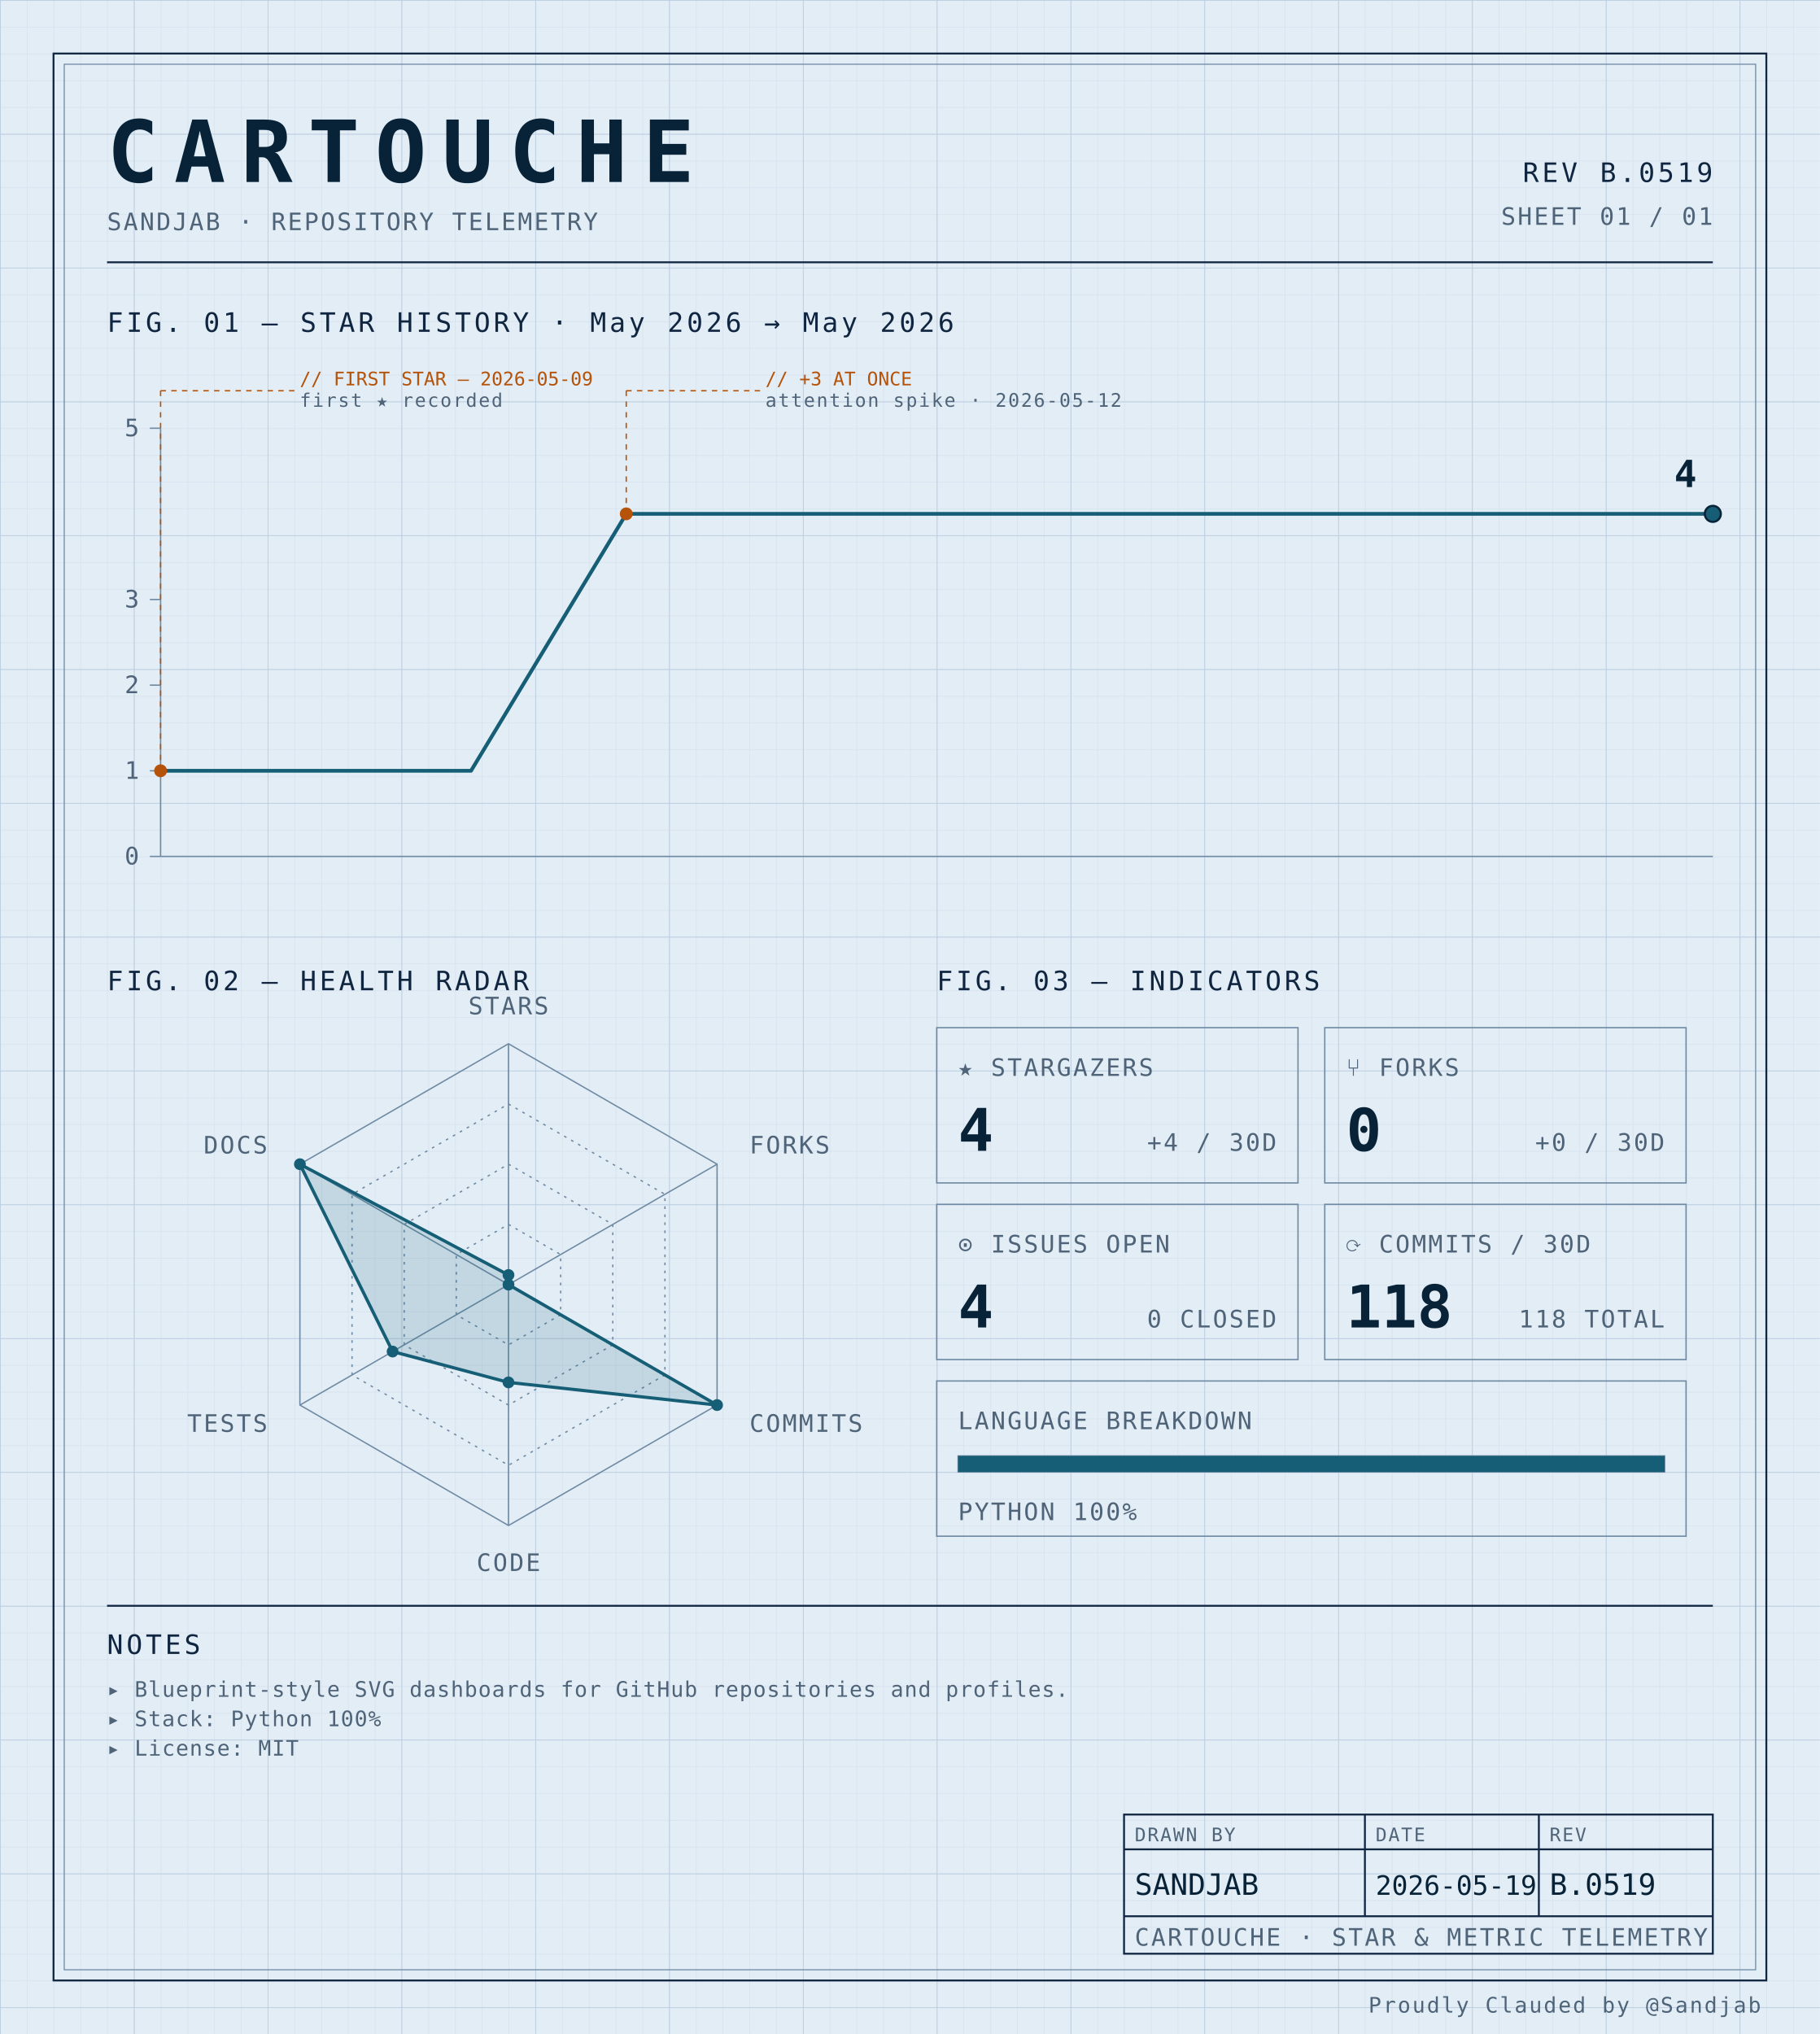
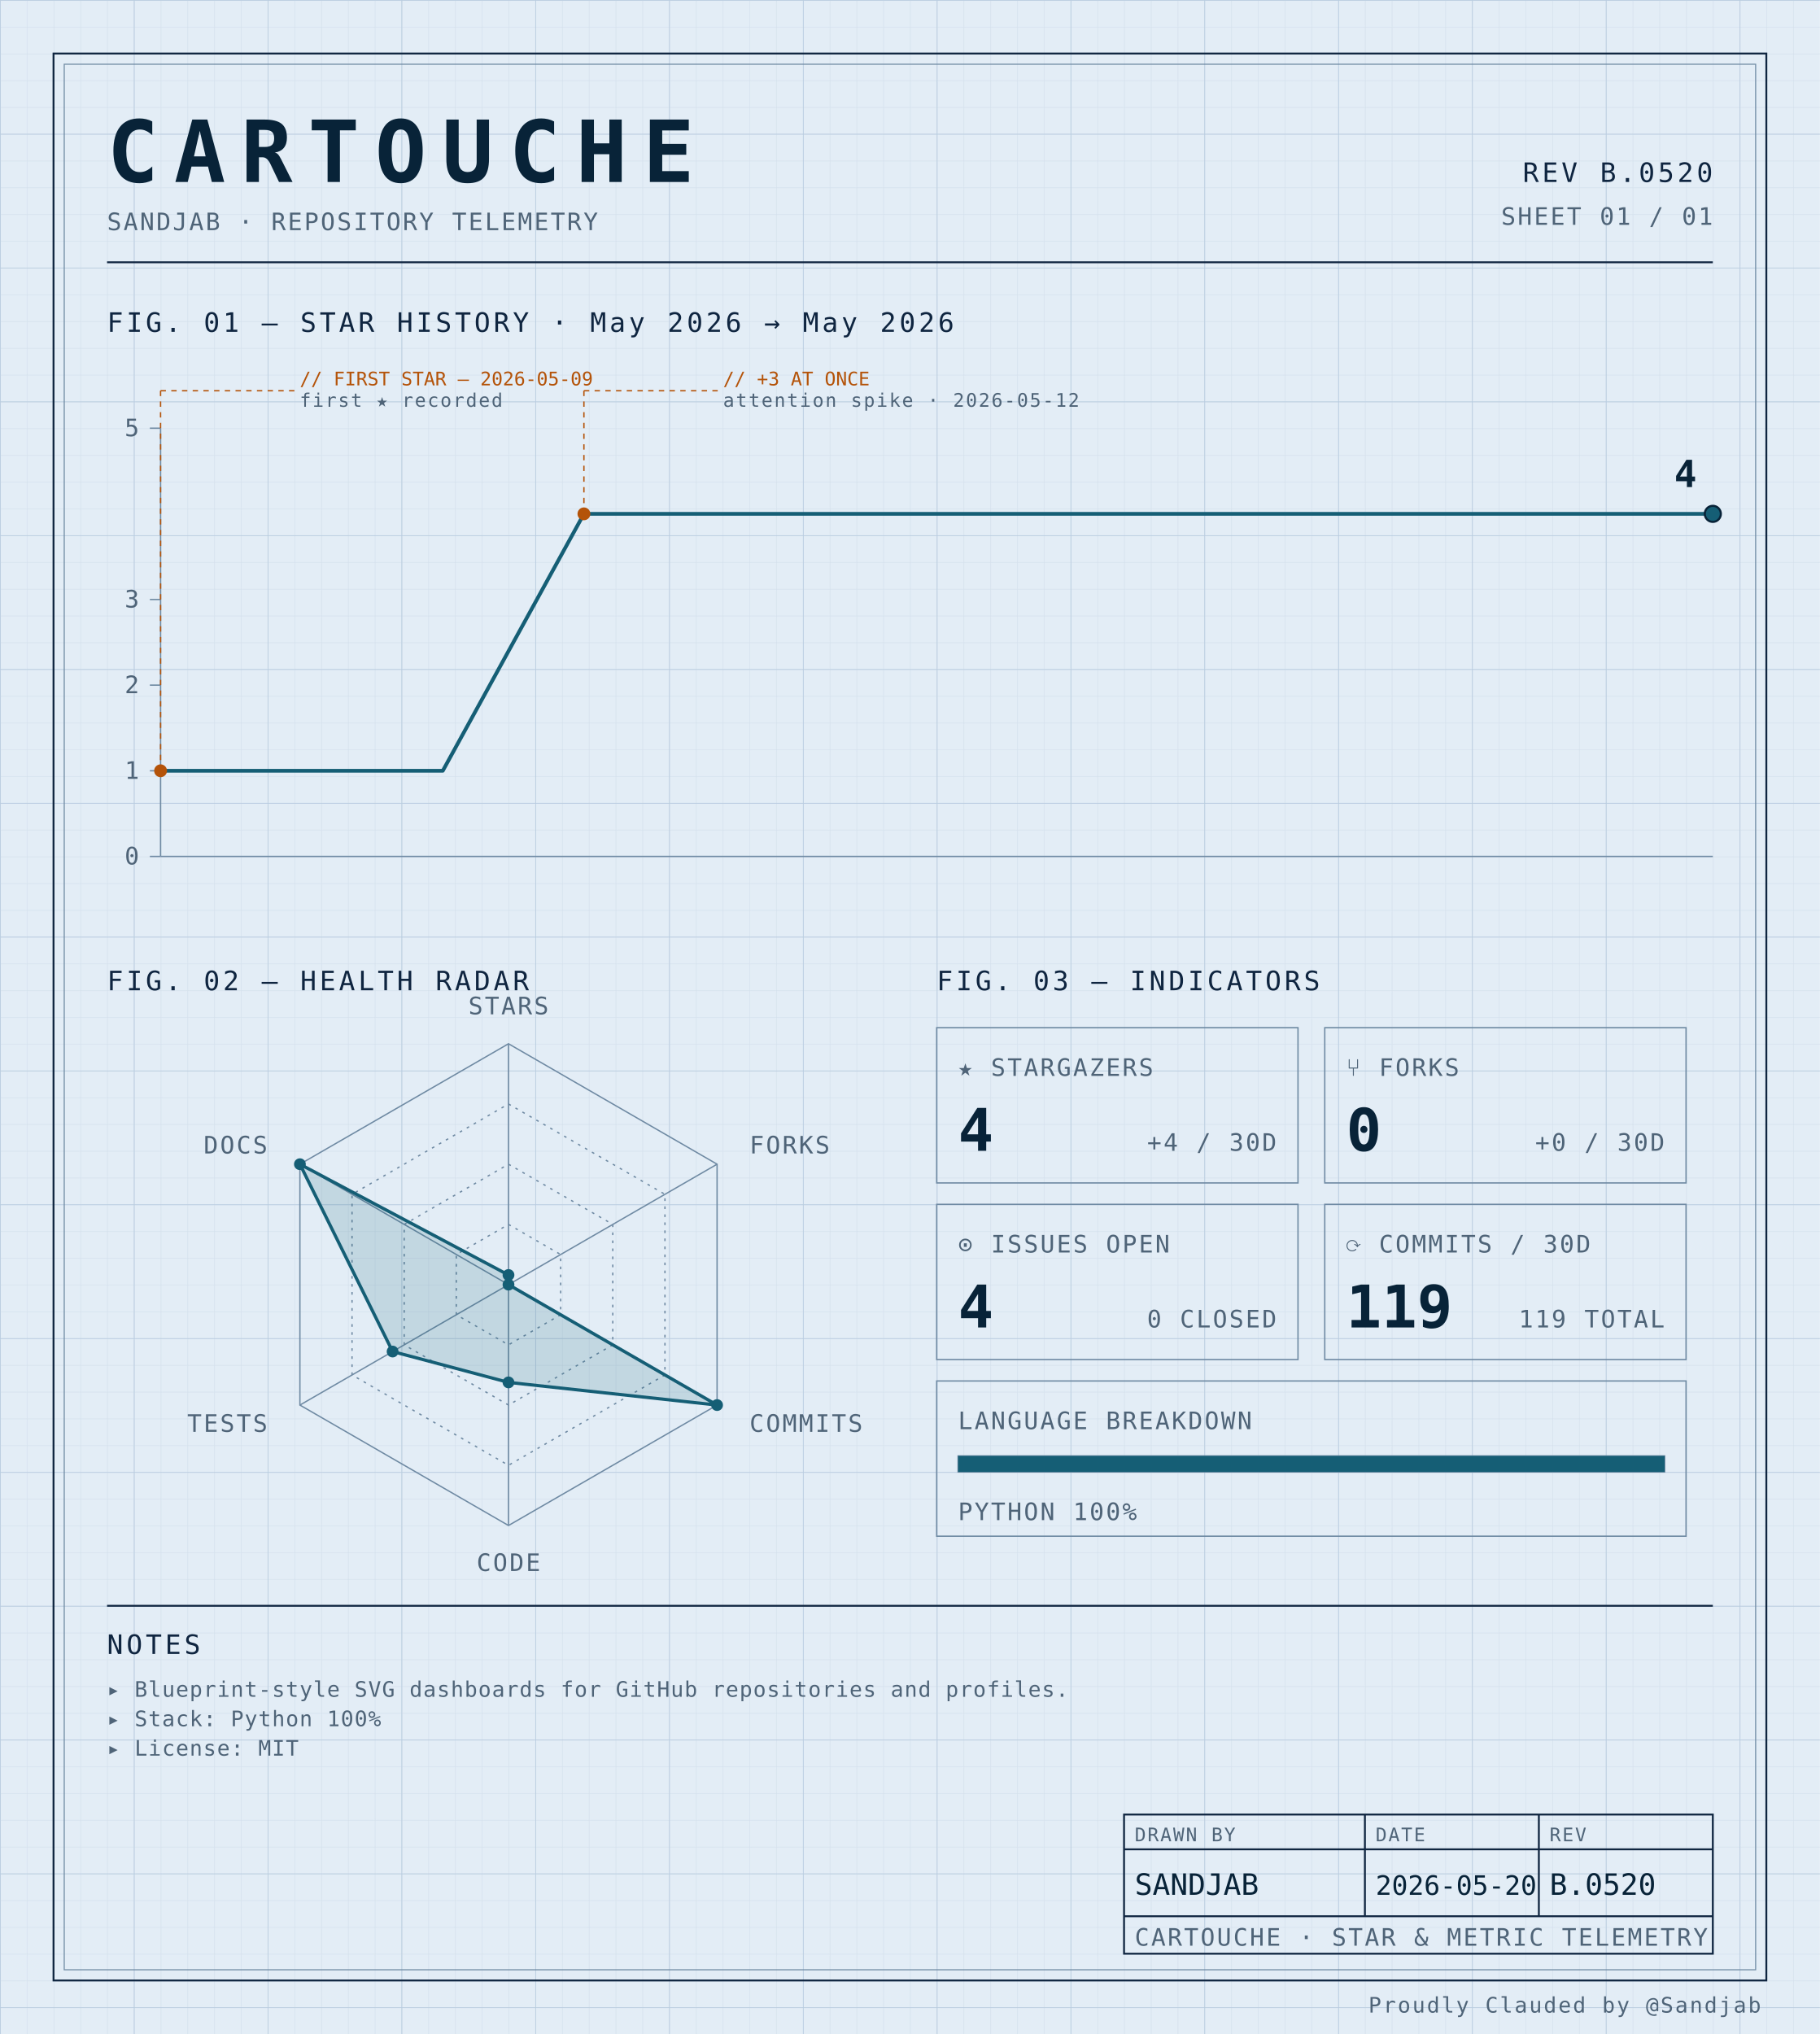
<svg xmlns="http://www.w3.org/2000/svg" width="100%" viewBox="0 0 680 760" role="img">
  <defs>
    <pattern id="grid-fine" width="10" height="10" patternUnits="userSpaceOnUse">
      <path d="M10 0H0V10" fill="none" stroke="#d4e0ec" stroke-width="0.4" />
    </pattern>
    <pattern id="grid-major" width="50" height="50" patternUnits="userSpaceOnUse">
      <path d="M50 0H0V50" fill="none" stroke="#b8cce0" stroke-width="0.5" />
    </pattern>
  </defs>
  <rect x="0" y="0" width="680" height="760" fill="#e3edf6" />
  <rect x="0" y="0" width="680" height="760" fill="url(#grid-fine)" />
  <rect x="0" y="0" width="680" height="760" fill="url(#grid-major)" />
  <rect x="20" y="20" width="640" height="720" fill="none" stroke="#0f2540" stroke-width="0.7" />
  <rect x="24" y="24" width="632" height="712" fill="none" stroke="#6f8aa3" stroke-width="0.4" />
  <text x="40" y="68" font-family="ui-monospace, 'SF Mono', 'JetBrains Mono', 'Cascadia Code', Consolas, monospace" font-size="32" font-weight="700" fill="#082338" text-anchor="start" letter-spacing="0.18em">CARTOUCHE</text>
  <text x="40" y="86" font-family="ui-monospace, 'SF Mono', 'JetBrains Mono', 'Cascadia Code', Consolas, monospace" font-size="9" font-weight="400" fill="#4f6478" text-anchor="start" letter-spacing="0.08em">SANDJAB · REPOSITORY TELEMETRY</text>
-   <text x="640" y="68" font-family="ui-monospace, 'SF Mono', 'JetBrains Mono', 'Cascadia Code', Consolas, monospace" font-size="10" font-weight="400" fill="#0f2540" text-anchor="end" letter-spacing="0.12em">REV B.0519</text>
+   <text x="640" y="68" font-family="ui-monospace, 'SF Mono', 'JetBrains Mono', 'Cascadia Code', Consolas, monospace" font-size="10" font-weight="400" fill="#0f2540" text-anchor="end" letter-spacing="0.12em">REV B.0520</text>
  <text x="640" y="84" font-family="ui-monospace, 'SF Mono', 'JetBrains Mono', 'Cascadia Code', Consolas, monospace" font-size="9" font-weight="400" fill="#4f6478" text-anchor="end" letter-spacing="0.08em">SHEET 01 / 01</text>
  <line x1="40" y1="98" x2="640" y2="98" stroke="#0f2540" stroke-width="0.7" />
  <text x="40" y="124" font-family="ui-monospace, 'SF Mono', 'JetBrains Mono', 'Cascadia Code', Consolas, monospace" font-size="10" font-weight="400" fill="#0f2540" text-anchor="start" letter-spacing="0.12em">FIG. 01 — STAR HISTORY · May 2026 → May 2026</text>
  <line x1="60" y1="160" x2="60" y2="320" stroke="#6f8aa3" stroke-width="0.5" />
  <line x1="60" y1="320" x2="640" y2="320" stroke="#6f8aa3" stroke-width="0.5" />
  <line x1="56" y1="320.0" x2="60" y2="320.0" stroke="#6f8aa3" stroke-width="0.5" />
  <text x="52" y="323.0" font-family="ui-monospace, 'SF Mono', 'JetBrains Mono', 'Cascadia Code', Consolas, monospace" font-size="9" font-weight="400" fill="#4f6478" text-anchor="end" letter-spacing="0.08em">0</text>
  <line x1="56" y1="288.0" x2="60" y2="288.0" stroke="#6f8aa3" stroke-width="0.5" />
  <text x="52" y="291.0" font-family="ui-monospace, 'SF Mono', 'JetBrains Mono', 'Cascadia Code', Consolas, monospace" font-size="9" font-weight="400" fill="#4f6478" text-anchor="end" letter-spacing="0.08em">1</text>
  <line x1="56" y1="256.0" x2="60" y2="256.0" stroke="#6f8aa3" stroke-width="0.5" />
  <text x="52" y="259.0" font-family="ui-monospace, 'SF Mono', 'JetBrains Mono', 'Cascadia Code', Consolas, monospace" font-size="9" font-weight="400" fill="#4f6478" text-anchor="end" letter-spacing="0.08em">2</text>
  <line x1="56" y1="224.0" x2="60" y2="224.0" stroke="#6f8aa3" stroke-width="0.5" />
  <text x="52" y="227.0" font-family="ui-monospace, 'SF Mono', 'JetBrains Mono', 'Cascadia Code', Consolas, monospace" font-size="9" font-weight="400" fill="#4f6478" text-anchor="end" letter-spacing="0.08em">3</text>
  <line x1="56" y1="160.0" x2="60" y2="160.0" stroke="#6f8aa3" stroke-width="0.5" />
  <text x="52" y="163.0" font-family="ui-monospace, 'SF Mono', 'JetBrains Mono', 'Cascadia Code', Consolas, monospace" font-size="9" font-weight="400" fill="#4f6478" text-anchor="end" letter-spacing="0.08em">5</text>
-   <path d="M 60.00,288.00 L 118.00,288.00 176.00,288.00 234.00,192.00 292.00,192.00 350.00,192.00 408.00,192.00 466.00,192.00 524.00,192.00 582.00,192.00 640.00,192.00 640.00,192.00" fill="none" stroke="#155e75" stroke-width="1.4" stroke-linejoin="round" stroke-linecap="round" />
+   <path d="M 60.00,288.00 L 112.73,288.00 165.45,288.00 218.18,192.00 270.91,192.00 323.64,192.00 376.36,192.00 429.09,192.00 481.82,192.00 534.55,192.00 587.27,192.00 640.00,192.00 640.00,192.00" fill="none" stroke="#155e75" stroke-width="1.4" stroke-linejoin="round" stroke-linecap="round" />
  <circle cx="60.0" cy="288.0" r="2.4" fill="#b45309" />
  <line x1="60.0" y1="288.0" x2="60.0" y2="146" stroke="#b45309" stroke-width="0.5" stroke-dasharray="2,2" fill="none" />
  <line x1="60.0" y1="146" x2="110.0" y2="146" stroke="#b45309" stroke-width="0.5" stroke-dasharray="2,2" fill="none" />
  <text x="112.0" y="144" font-family="ui-monospace, 'SF Mono', 'JetBrains Mono', 'Cascadia Code', Consolas, monospace" font-size="7" font-weight="400" fill="#b45309" text-anchor="start" letter-spacing="normal">// FIRST STAR — 2026-05-09</text>
  <text x="112.0" y="152" font-family="ui-monospace, 'SF Mono', 'JetBrains Mono', 'Cascadia Code', Consolas, monospace" font-size="7" font-weight="400" fill="#4f6478" text-anchor="start" letter-spacing="0.08em">first ★ recorded</text>
-   <circle cx="234.0" cy="192.0" r="2.4" fill="#b45309" />
-   <line x1="234.0" y1="192.0" x2="234.0" y2="146" stroke="#b45309" stroke-width="0.5" stroke-dasharray="2,2" fill="none" />
-   <line x1="234.0" y1="146" x2="284.0" y2="146" stroke="#b45309" stroke-width="0.5" stroke-dasharray="2,2" fill="none" />
-   <text x="286.0" y="144" font-family="ui-monospace, 'SF Mono', 'JetBrains Mono', 'Cascadia Code', Consolas, monospace" font-size="7" font-weight="400" fill="#b45309" text-anchor="start" letter-spacing="normal">// +3 AT ONCE</text>
-   <text x="286.0" y="152" font-family="ui-monospace, 'SF Mono', 'JetBrains Mono', 'Cascadia Code', Consolas, monospace" font-size="7" font-weight="400" fill="#4f6478" text-anchor="start" letter-spacing="0.08em">attention spike · 2026-05-12</text>
+   <circle cx="218.182" cy="192.0" r="2.4" fill="#b45309" />
+   <line x1="218.182" y1="192.0" x2="218.182" y2="146" stroke="#b45309" stroke-width="0.5" stroke-dasharray="2,2" fill="none" />
+   <line x1="218.182" y1="146" x2="268.182" y2="146" stroke="#b45309" stroke-width="0.5" stroke-dasharray="2,2" fill="none" />
+   <text x="270.182" y="144" font-family="ui-monospace, 'SF Mono', 'JetBrains Mono', 'Cascadia Code', Consolas, monospace" font-size="7" font-weight="400" fill="#b45309" text-anchor="start" letter-spacing="normal">// +3 AT ONCE</text>
+   <text x="270.182" y="152" font-family="ui-monospace, 'SF Mono', 'JetBrains Mono', 'Cascadia Code', Consolas, monospace" font-size="7" font-weight="400" fill="#4f6478" text-anchor="start" letter-spacing="0.08em">attention spike · 2026-05-12</text>
  <circle cx="640.0" cy="192.0" r="3" fill="#155e75" stroke="#082338" stroke-width="0.8" />
  <text x="634.0" y="182.0" font-family="ui-monospace, 'SF Mono', 'JetBrains Mono', 'Cascadia Code', Consolas, monospace" font-size="14" font-weight="700" fill="#082338" text-anchor="end" letter-spacing="normal">4</text>
  <text x="40" y="370" font-family="ui-monospace, 'SF Mono', 'JetBrains Mono', 'Cascadia Code', Consolas, monospace" font-size="10" font-weight="400" fill="#0f2540" text-anchor="start" letter-spacing="0.12em">FIG. 02 — HEALTH RADAR</text>
  <g transform="translate(190 480)">
    <polygon points="0.00,-90.00 77.94,-45.00 77.94,45.00 0.00,90.00 -77.94,45.00 -77.94,-45.00" fill="none" stroke="#6f8aa3" stroke-width="0.5" />
    <polygon points="0.00,-67.50 58.46,-33.75 58.46,33.75 0.00,67.50 -58.46,33.75 -58.46,-33.75" fill="none" stroke="#6f8aa3" stroke-width="0.5" stroke-dasharray="1,2" />
    <polygon points="0.00,-45.00 38.97,-22.50 38.97,22.50 0.00,45.00 -38.97,22.50 -38.97,-22.50" fill="none" stroke="#6f8aa3" stroke-width="0.5" stroke-dasharray="1,2" />
    <polygon points="0.00,-22.50 19.49,-11.25 19.49,11.25 0.00,22.50 -19.49,11.25 -19.49,-11.25" fill="none" stroke="#6f8aa3" stroke-width="0.5" stroke-dasharray="1,2" />
    <line x1="0" y1="0" x2="0.00" y2="-90.00" stroke="#6f8aa3" stroke-width="0.5" />
    <line x1="0" y1="0" x2="77.94" y2="-45.00" stroke="#6f8aa3" stroke-width="0.5" />
    <line x1="0" y1="0" x2="77.94" y2="45.00" stroke="#6f8aa3" stroke-width="0.5" />
    <line x1="0" y1="0" x2="0.00" y2="90.00" stroke="#6f8aa3" stroke-width="0.5" />
    <line x1="0" y1="0" x2="-77.94" y2="45.00" stroke="#6f8aa3" stroke-width="0.5" />
    <line x1="0" y1="0" x2="-77.94" y2="-45.00" stroke="#6f8aa3" stroke-width="0.5" />
    <polygon points="0.00,-3.60 0.00,0.00 77.94,45.00 0.00,36.53 -43.30,25.00 -77.94,-45.00" fill="#155e75" fill-opacity="0.16" stroke="#155e75" stroke-width="1.2" />
    <circle cx="0.00" cy="-3.60" r="2.2" fill="#155e75" />
    <circle cx="0.00" cy="0.00" r="2.2" fill="#155e75" />
    <circle cx="77.94" cy="45.00" r="2.2" fill="#155e75" />
    <circle cx="0.00" cy="36.53" r="2.2" fill="#155e75" />
    <circle cx="-43.30" cy="25.00" r="2.2" fill="#155e75" />
    <circle cx="-77.94" cy="-45.00" r="2.2" fill="#155e75" />
    <text x="6.3681633555662356e-15" y="-101" font-family="ui-monospace, 'SF Mono', 'JetBrains Mono', 'Cascadia Code', Consolas, monospace" font-size="9" font-weight="400" fill="#4f6478" text-anchor="middle" letter-spacing="0.08em">STARS</text>
    <text x="90.067" y="-49" font-family="ui-monospace, 'SF Mono', 'JetBrains Mono', 'Cascadia Code', Consolas, monospace" font-size="9" font-weight="400" fill="#4f6478" text-anchor="start" letter-spacing="0.08em">FORKS</text>
    <text x="90.067" y="55" font-family="ui-monospace, 'SF Mono', 'JetBrains Mono', 'Cascadia Code', Consolas, monospace" font-size="9" font-weight="400" fill="#4f6478" text-anchor="start" letter-spacing="0.08em">COMMITS</text>
    <text x="6.3681633555662356e-15" y="107" font-family="ui-monospace, 'SF Mono', 'JetBrains Mono', 'Cascadia Code', Consolas, monospace" font-size="9" font-weight="400" fill="#4f6478" text-anchor="middle" letter-spacing="0.08em">CODE</text>
    <text x="-90.067" y="55" font-family="ui-monospace, 'SF Mono', 'JetBrains Mono', 'Cascadia Code', Consolas, monospace" font-size="9" font-weight="400" fill="#4f6478" text-anchor="end" letter-spacing="0.08em">TESTS</text>
    <text x="-90.067" y="-49" font-family="ui-monospace, 'SF Mono', 'JetBrains Mono', 'Cascadia Code', Consolas, monospace" font-size="9" font-weight="400" fill="#4f6478" text-anchor="end" letter-spacing="0.08em">DOCS</text>
  </g>
  <text x="350" y="370" font-family="ui-monospace, 'SF Mono', 'JetBrains Mono', 'Cascadia Code', Consolas, monospace" font-size="10" font-weight="400" fill="#0f2540" text-anchor="start" letter-spacing="0.12em">FIG. 03 — INDICATORS</text>
  <rect x="350" y="384" width="135" height="58" fill="none" stroke="#6f8aa3" stroke-width="0.5" />
  <text x="358" y="402" font-family="ui-monospace, 'SF Mono', 'JetBrains Mono', 'Cascadia Code', Consolas, monospace" font-size="9" font-weight="400" fill="#4f6478" text-anchor="start" letter-spacing="0.08em">★ STARGAZERS</text>
  <text x="358" y="430" font-family="ui-monospace, 'SF Mono', 'JetBrains Mono', 'Cascadia Code', Consolas, monospace" font-size="22" font-weight="700" fill="#082338" text-anchor="start" letter-spacing="normal">4</text>
  <text x="477" y="430" font-family="ui-monospace, 'SF Mono', 'JetBrains Mono', 'Cascadia Code', Consolas, monospace" font-size="9" font-weight="400" fill="#4f6478" text-anchor="end" letter-spacing="0.08em">+4 / 30D</text>
  <rect x="495" y="384" width="135" height="58" fill="none" stroke="#6f8aa3" stroke-width="0.5" />
  <text x="503" y="402" font-family="ui-monospace, 'SF Mono', 'JetBrains Mono', 'Cascadia Code', Consolas, monospace" font-size="9" font-weight="400" fill="#4f6478" text-anchor="start" letter-spacing="0.08em">⑂ FORKS</text>
  <text x="503" y="430" font-family="ui-monospace, 'SF Mono', 'JetBrains Mono', 'Cascadia Code', Consolas, monospace" font-size="22" font-weight="700" fill="#082338" text-anchor="start" letter-spacing="normal">0</text>
  <text x="622" y="430" font-family="ui-monospace, 'SF Mono', 'JetBrains Mono', 'Cascadia Code', Consolas, monospace" font-size="9" font-weight="400" fill="#4f6478" text-anchor="end" letter-spacing="0.08em">+0 / 30D</text>
  <rect x="350" y="450" width="135" height="58" fill="none" stroke="#6f8aa3" stroke-width="0.5" />
  <text x="358" y="468" font-family="ui-monospace, 'SF Mono', 'JetBrains Mono', 'Cascadia Code', Consolas, monospace" font-size="9" font-weight="400" fill="#4f6478" text-anchor="start" letter-spacing="0.08em">⊙ ISSUES OPEN</text>
  <text x="358" y="496" font-family="ui-monospace, 'SF Mono', 'JetBrains Mono', 'Cascadia Code', Consolas, monospace" font-size="22" font-weight="700" fill="#082338" text-anchor="start" letter-spacing="normal">4</text>
  <text x="477" y="496" font-family="ui-monospace, 'SF Mono', 'JetBrains Mono', 'Cascadia Code', Consolas, monospace" font-size="9" font-weight="400" fill="#4f6478" text-anchor="end" letter-spacing="0.08em">0 CLOSED</text>
  <rect x="495" y="450" width="135" height="58" fill="none" stroke="#6f8aa3" stroke-width="0.5" />
  <text x="503" y="468" font-family="ui-monospace, 'SF Mono', 'JetBrains Mono', 'Cascadia Code', Consolas, monospace" font-size="9" font-weight="400" fill="#4f6478" text-anchor="start" letter-spacing="0.08em">⟳ COMMITS / 30D</text>
-   <text x="503" y="496" font-family="ui-monospace, 'SF Mono', 'JetBrains Mono', 'Cascadia Code', Consolas, monospace" font-size="22" font-weight="700" fill="#082338" text-anchor="start" letter-spacing="normal">118</text>
-   <text x="622" y="496" font-family="ui-monospace, 'SF Mono', 'JetBrains Mono', 'Cascadia Code', Consolas, monospace" font-size="9" font-weight="400" fill="#4f6478" text-anchor="end" letter-spacing="0.08em">118 TOTAL</text>
+   <text x="503" y="496" font-family="ui-monospace, 'SF Mono', 'JetBrains Mono', 'Cascadia Code', Consolas, monospace" font-size="22" font-weight="700" fill="#082338" text-anchor="start" letter-spacing="normal">119</text>
+   <text x="622" y="496" font-family="ui-monospace, 'SF Mono', 'JetBrains Mono', 'Cascadia Code', Consolas, monospace" font-size="9" font-weight="400" fill="#4f6478" text-anchor="end" letter-spacing="0.08em">119 TOTAL</text>
  <rect x="350" y="516" width="280" height="58" fill="none" stroke="#6f8aa3" stroke-width="0.5" />
  <text x="358" y="534" font-family="ui-monospace, 'SF Mono', 'JetBrains Mono', 'Cascadia Code', Consolas, monospace" font-size="9" font-weight="400" fill="#4f6478" text-anchor="start" letter-spacing="0.08em">LANGUAGE BREAKDOWN</text>
  <rect x="358" y="544" width="264" height="6" fill="none" stroke="#6f8aa3" stroke-width="0.5" />
  <rect x="358" y="544" width="264.00" height="6" fill="#155e75" />
  <text x="358" y="568" font-family="ui-monospace, 'SF Mono', 'JetBrains Mono', 'Cascadia Code', Consolas, monospace" font-size="9" font-weight="400" fill="#4f6478" text-anchor="start" letter-spacing="0.08em">PYTHON 100%</text>
  <line x1="40" y1="600" x2="640" y2="600" stroke="#0f2540" stroke-width="0.7" />
  <text x="40" y="618" font-family="ui-monospace, 'SF Mono', 'JetBrains Mono', 'Cascadia Code', Consolas, monospace" font-size="10" font-weight="400" fill="#0f2540" text-anchor="start" letter-spacing="0.12em">NOTES</text>
  <text x="40" y="634" font-family="ui-monospace, 'SF Mono', 'JetBrains Mono', 'Cascadia Code', Consolas, monospace" font-size="8" font-weight="400" fill="#4f6478" text-anchor="start" letter-spacing="0.04em">▸ Blueprint-style SVG dashboards for GitHub repositories and profiles.</text>
  <text x="40" y="645" font-family="ui-monospace, 'SF Mono', 'JetBrains Mono', 'Cascadia Code', Consolas, monospace" font-size="8" font-weight="400" fill="#4f6478" text-anchor="start" letter-spacing="0.04em">▸ Stack: Python 100%</text>
  <text x="40" y="656" font-family="ui-monospace, 'SF Mono', 'JetBrains Mono', 'Cascadia Code', Consolas, monospace" font-size="8" font-weight="400" fill="#4f6478" text-anchor="start" letter-spacing="0.04em">▸ License: MIT</text>
  <rect x="420" y="678" width="220" height="52" fill="none" stroke="#0f2540" stroke-width="0.7" />
  <line x1="420" y1="691" x2="640" y2="691" stroke="#0f2540" stroke-width="0.7" />
  <line x1="420" y1="716" x2="640" y2="716" stroke="#0f2540" stroke-width="0.7" />
  <line x1="510" y1="678" x2="510" y2="716" stroke="#0f2540" stroke-width="0.7" />
  <line x1="575" y1="678" x2="575" y2="716" stroke="#0f2540" stroke-width="0.7" />
  <text x="424" y="688" font-family="ui-monospace, 'SF Mono', 'JetBrains Mono', 'Cascadia Code', Consolas, monospace" font-size="7" font-weight="400" fill="#4f6478" text-anchor="start" letter-spacing="0.08em">DRAWN BY</text>
  <text x="514" y="688" font-family="ui-monospace, 'SF Mono', 'JetBrains Mono', 'Cascadia Code', Consolas, monospace" font-size="7" font-weight="400" fill="#4f6478" text-anchor="start" letter-spacing="0.08em">DATE</text>
  <text x="579" y="688" font-family="ui-monospace, 'SF Mono', 'JetBrains Mono', 'Cascadia Code', Consolas, monospace" font-size="7" font-weight="400" fill="#4f6478" text-anchor="start" letter-spacing="0.08em">REV</text>
  <text x="424" y="708" font-family="ui-monospace, 'SF Mono', 'JetBrains Mono', 'Cascadia Code', Consolas, monospace" font-size="11" font-weight="400" fill="#082338" text-anchor="start" letter-spacing="normal">SANDJAB</text>
-   <text x="514" y="708" font-family="ui-monospace, 'SF Mono', 'JetBrains Mono', 'Cascadia Code', Consolas, monospace" font-size="10" font-weight="400" fill="#082338" text-anchor="start" letter-spacing="normal">2026-05-19</text>
-   <text x="579" y="708" font-family="ui-monospace, 'SF Mono', 'JetBrains Mono', 'Cascadia Code', Consolas, monospace" font-size="11" font-weight="400" fill="#082338" text-anchor="start" letter-spacing="normal">B.0519</text>
+   <text x="514" y="708" font-family="ui-monospace, 'SF Mono', 'JetBrains Mono', 'Cascadia Code', Consolas, monospace" font-size="10" font-weight="400" fill="#082338" text-anchor="start" letter-spacing="normal">2026-05-20</text>
+   <text x="579" y="708" font-family="ui-monospace, 'SF Mono', 'JetBrains Mono', 'Cascadia Code', Consolas, monospace" font-size="11" font-weight="400" fill="#082338" text-anchor="start" letter-spacing="normal">B.0520</text>
  <text x="424" y="727" font-family="ui-monospace, 'SF Mono', 'JetBrains Mono', 'Cascadia Code', Consolas, monospace" font-size="9" font-weight="400" fill="#4f6478" text-anchor="start" letter-spacing="0.08em">CARTOUCHE · STAR &amp; METRIC TELEMETRY</text>
  <text x="658" y="752" font-family="ui-monospace, 'SF Mono', 'JetBrains Mono', 'Cascadia Code', Consolas, monospace" font-size="8" font-weight="400" fill="#4f6478" text-anchor="end" letter-spacing="0.08em">Proudly Clauded by @Sandjab</text>
</svg>
